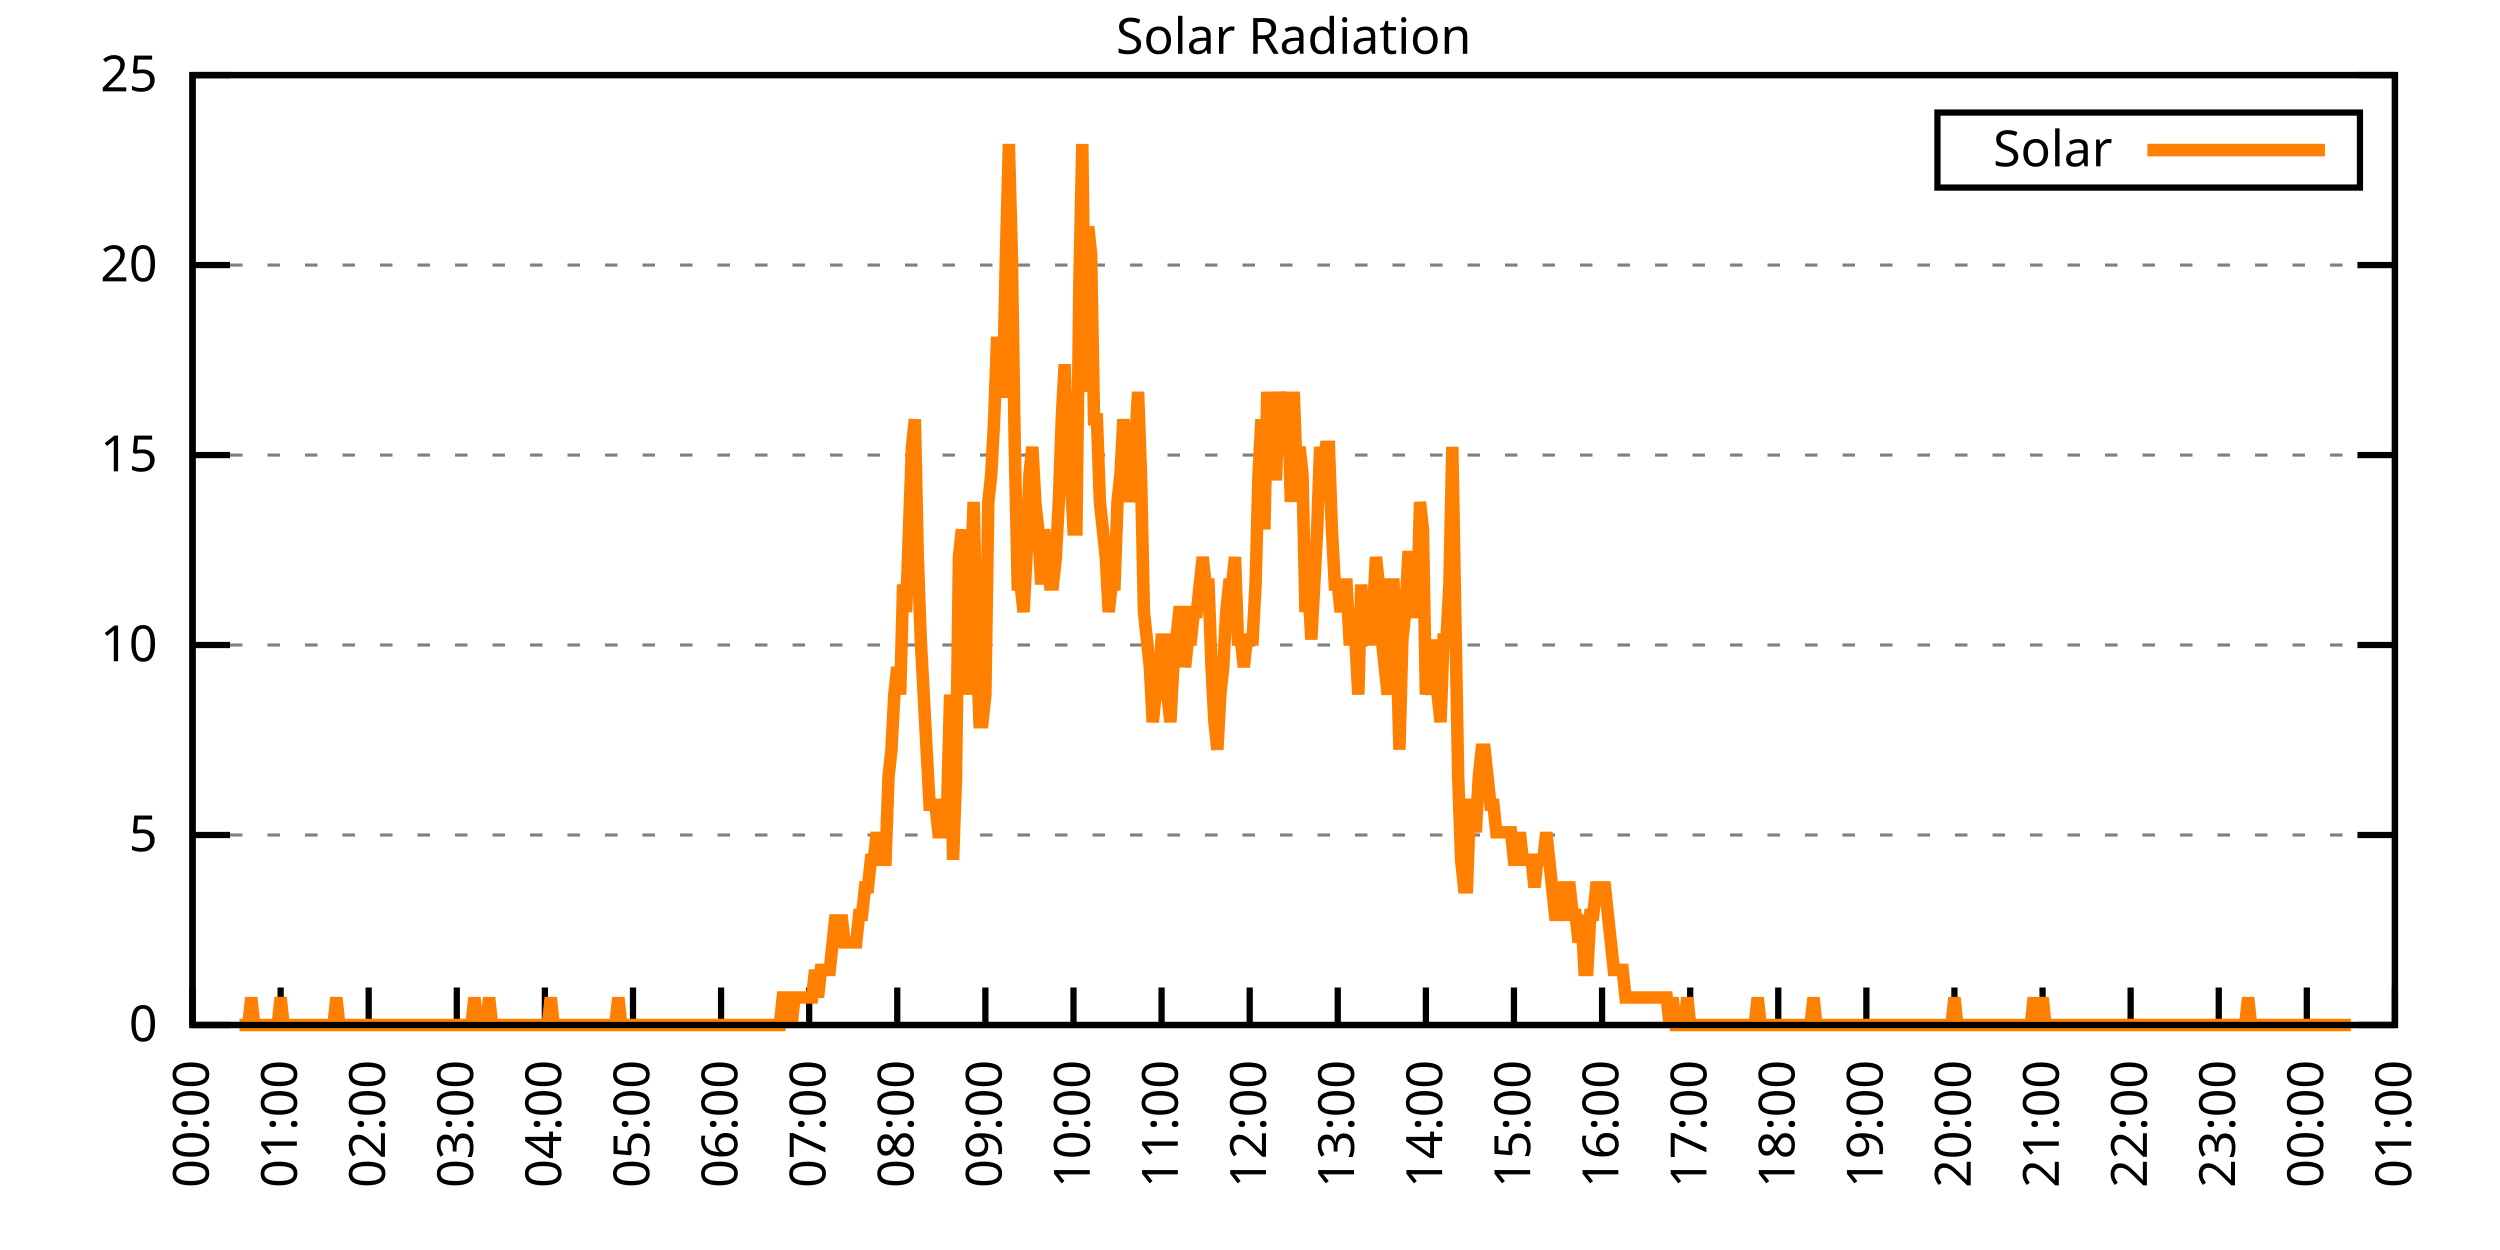
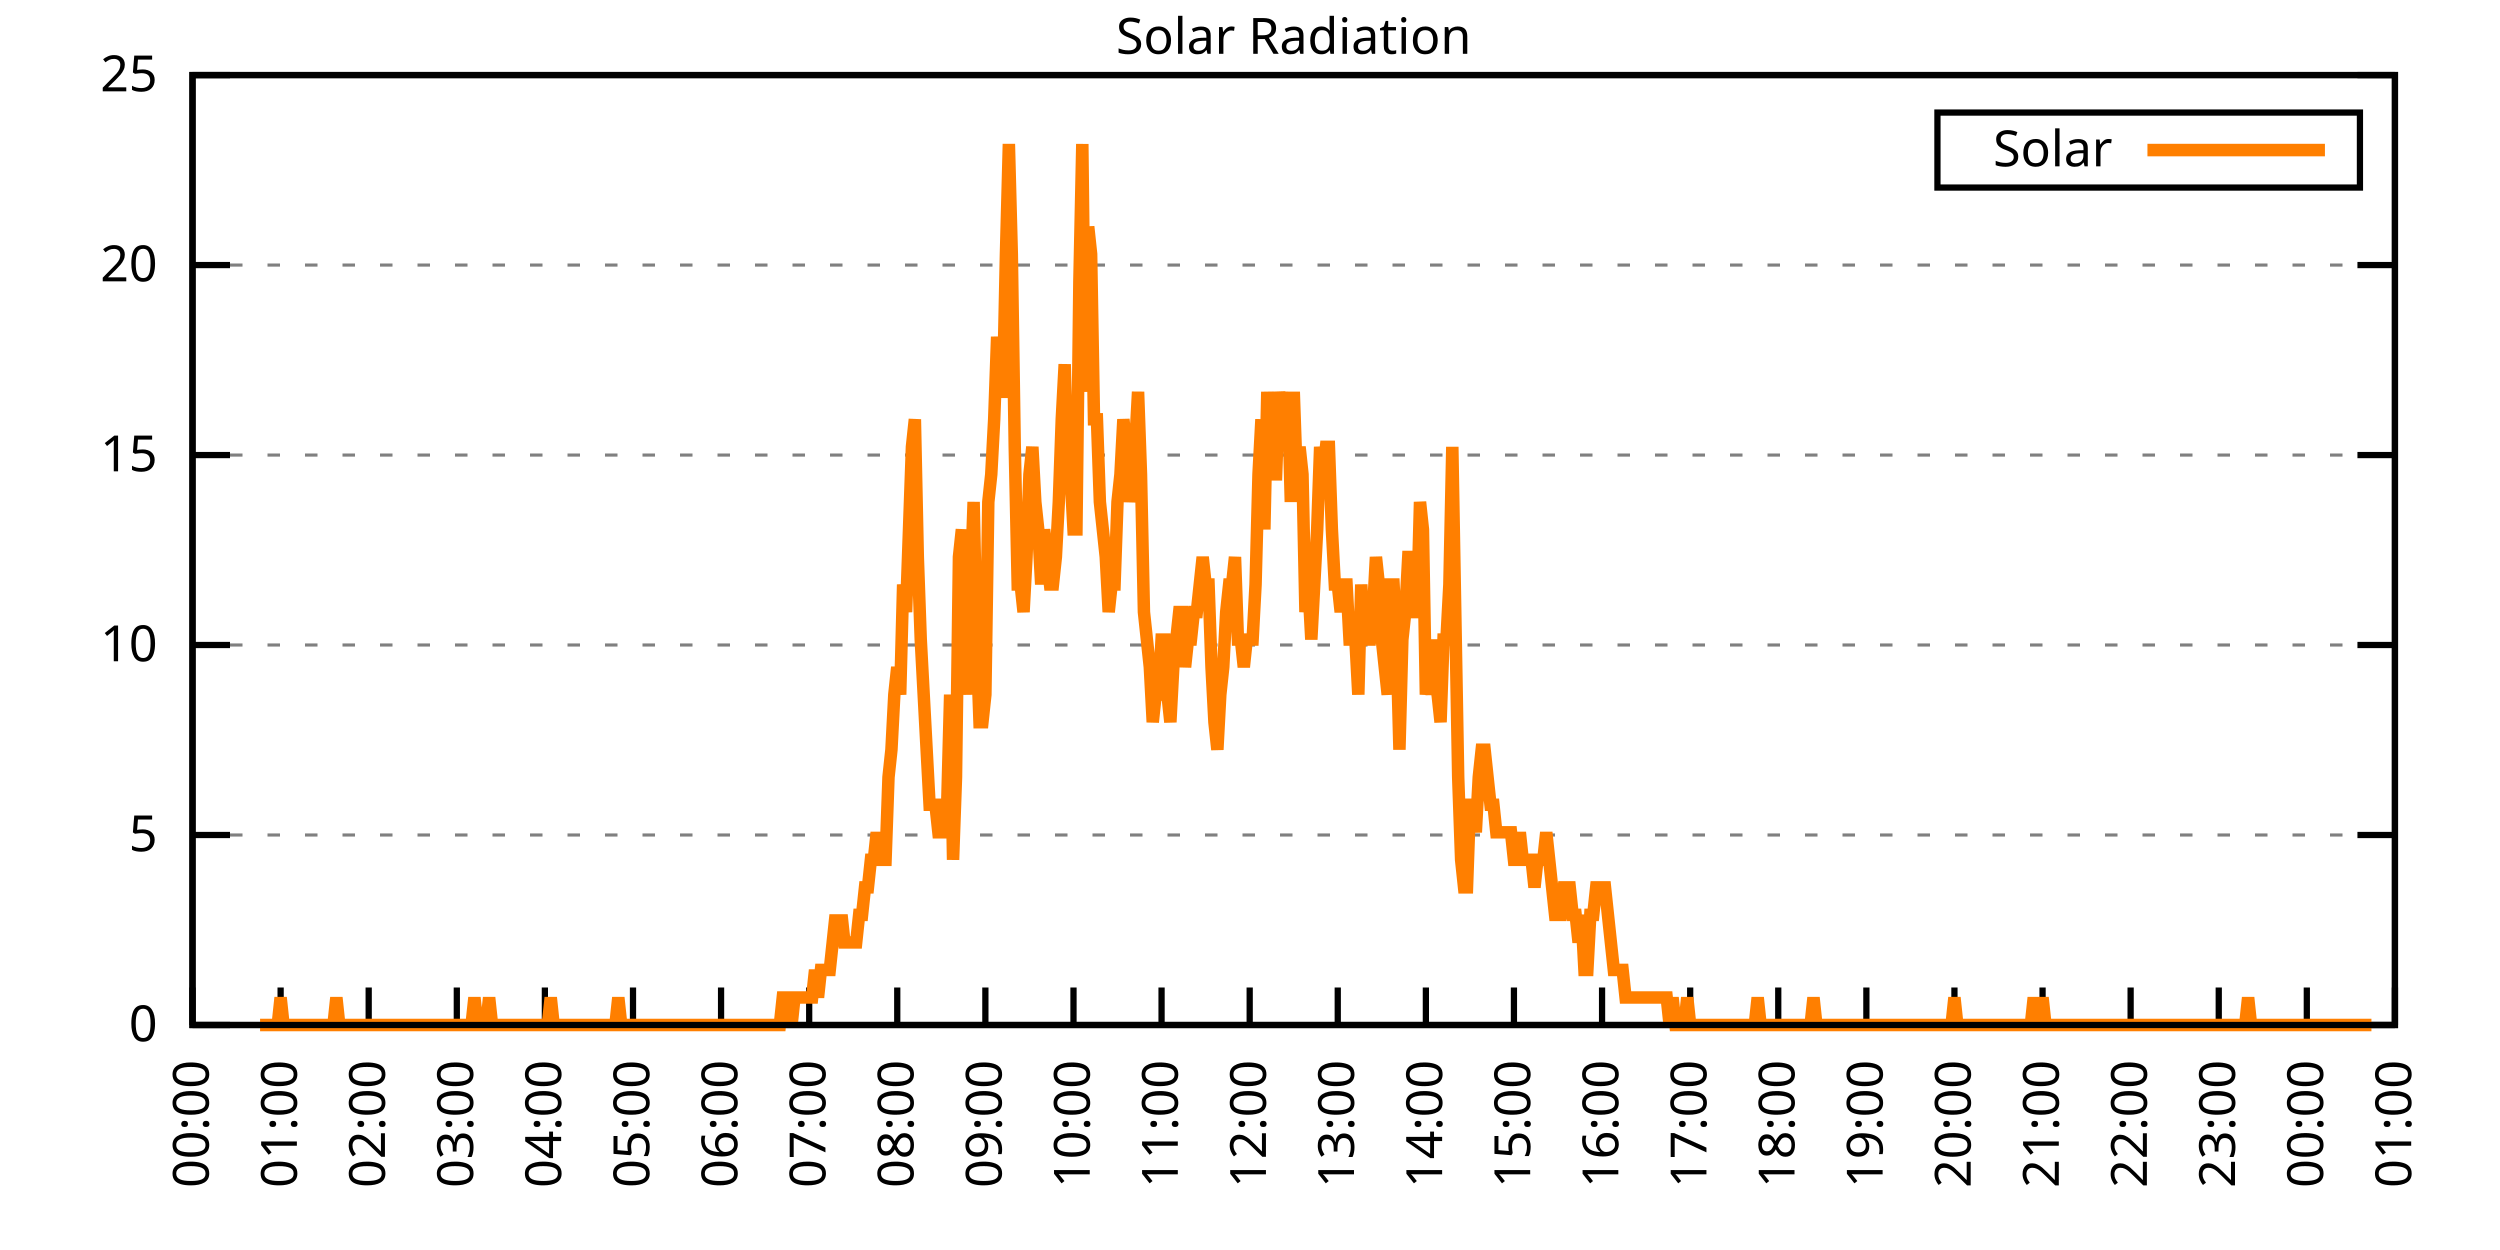
<svg xmlns="http://www.w3.org/2000/svg" xmlns:xlink="http://www.w3.org/1999/xlink" width="400" height="200" viewBox="0 0 400 200">
  <g id="gnuplot_canvas">
    <rect x="0" y="0" width="400" height="200" fill="none" />
    <defs>
      <circle id="gpDot" r="0.5" stroke-width="0.5" stroke="currentColor" />
      <path id="gpPt0" stroke-width="0.333" stroke="currentColor" d="M-1,0 h2 M0,-1 v2" />
      <path id="gpPt1" stroke-width="0.333" stroke="currentColor" d="M-1,-1 L1,1 M1,-1 L-1,1" />
      <path id="gpPt2" stroke-width="0.333" stroke="currentColor" d="M-1,0 L1,0 M0,-1 L0,1 M-1,-1 L1,1 M-1,1 L1,-1" />
      <rect id="gpPt3" stroke-width="0.333" stroke="currentColor" x="-1" y="-1" width="2" height="2" />
      <rect id="gpPt4" stroke-width="0.333" stroke="currentColor" fill="currentColor" x="-1" y="-1" width="2" height="2" />
      <circle id="gpPt5" stroke-width="0.333" stroke="currentColor" cx="0" cy="0" r="1" />
      <use xlink:href="#gpPt5" id="gpPt6" fill="currentColor" stroke="none" />
      <path id="gpPt7" stroke-width="0.333" stroke="currentColor" d="M0,-1.33 L-1.33,0.67 L1.33,0.67 z" />
      <use xlink:href="#gpPt7" id="gpPt8" fill="currentColor" stroke="none" />
      <use xlink:href="#gpPt7" id="gpPt9" stroke="currentColor" transform="rotate(180)" />
      <use xlink:href="#gpPt9" id="gpPt10" fill="currentColor" stroke="none" />
      <use xlink:href="#gpPt3" id="gpPt11" stroke="currentColor" transform="rotate(45)" />
      <use xlink:href="#gpPt11" id="gpPt12" fill="currentColor" stroke="none" />
      <path id="gpPt13" stroke-width="0.333" stroke="currentColor" d="M0,1.330 L1.265,0.411 L0.782,-1.067 L-0.782,-1.076 L-1.265,0.411 z" />
      <use xlink:href="#gpPt13" id="gpPt14" fill="currentColor" stroke="none" />
      <filter id="textbox" filterUnits="objectBoundingBox" x="0" y="0" height="1" width="1">
        <feFlood flood-color="white" flood-opacity="1" result="bgnd" />
        <feComposite in="SourceGraphic" in2="bgnd" operator="atop" />
      </filter>
      <filter id="greybox" filterUnits="objectBoundingBox" x="0" y="0" height="1" width="1">
        <feFlood flood-color="lightgrey" flood-opacity="1" result="grey" />
        <feComposite in="SourceGraphic" in2="grey" operator="atop" />
      </filter>
    </defs>
    <g fill="none" color="white" stroke="currentColor" stroke-width="1.00" stroke-linecap="butt" stroke-linejoin="miter">
</g>
    <g fill="none" color="black" stroke="currentColor" stroke-width="1.00" stroke-linecap="butt" stroke-linejoin="miter">
      <g stroke="none" shape-rendering="crispEdges">
        <polygon fill="rgb(255, 255, 255)" points="30.80,164.00 383.18,164.00 383.18,12.02 30.80,12.02 " />
      </g>
    </g>
    <g fill="none" color="black" stroke="currentColor" stroke-width="1.00" stroke-linecap="butt" stroke-linejoin="miter">
</g>
    <g fill="none" color="black" stroke="black" stroke-width="0.50" stroke-linecap="butt" stroke-linejoin="miter">
</g>
    <g fill="none" color="gray" stroke="currentColor" stroke-width="0.50" stroke-linecap="butt" stroke-linejoin="miter">
      <path stroke="gray" stroke-dasharray="2,4" class="gridline" d="M30.80,164.00 L383.19,164.00  " />
    </g>
    <g fill="none" color="gray" stroke="gray" stroke-width="1.00" stroke-linecap="butt" stroke-linejoin="miter">
</g>
    <g fill="none" color="black" stroke="currentColor" stroke-width="1.00" stroke-linecap="butt" stroke-linejoin="miter">
      <path stroke="black" d="M30.80,164.00 L36.80,164.00 M383.19,164.00 L377.19,164.00  " />
      <g transform="translate(25.20,166.60)" stroke="none" fill="black" font-family="Sans" font-size="8.00" text-anchor="end">
        <text>
          <tspan font-family="Sans"> 0</tspan>
        </text>
      </g>
    </g>
    <g fill="none" color="black" stroke="currentColor" stroke-width="1.00" stroke-linecap="butt" stroke-linejoin="miter">
</g>
    <g fill="none" color="black" stroke="black" stroke-width="0.50" stroke-linecap="butt" stroke-linejoin="miter">
</g>
    <g fill="none" color="gray" stroke="currentColor" stroke-width="0.50" stroke-linecap="butt" stroke-linejoin="miter">
      <path stroke="gray" stroke-dasharray="2,4" class="gridline" d="M30.80,133.60 L383.19,133.60  " />
    </g>
    <g fill="none" color="gray" stroke="gray" stroke-width="1.00" stroke-linecap="butt" stroke-linejoin="miter">
</g>
    <g fill="none" color="black" stroke="currentColor" stroke-width="1.00" stroke-linecap="butt" stroke-linejoin="miter">
      <path stroke="black" d="M30.80,133.60 L36.80,133.60 M383.19,133.60 L377.19,133.60  " />
      <g transform="translate(25.20,136.20)" stroke="none" fill="black" font-family="Sans" font-size="8.00" text-anchor="end">
        <text>
          <tspan font-family="Sans"> 5</tspan>
        </text>
      </g>
    </g>
    <g fill="none" color="black" stroke="currentColor" stroke-width="1.00" stroke-linecap="butt" stroke-linejoin="miter">
</g>
    <g fill="none" color="black" stroke="black" stroke-width="0.50" stroke-linecap="butt" stroke-linejoin="miter">
</g>
    <g fill="none" color="gray" stroke="currentColor" stroke-width="0.50" stroke-linecap="butt" stroke-linejoin="miter">
      <path stroke="gray" stroke-dasharray="2,4" class="gridline" d="M30.80,103.20 L383.19,103.20  " />
    </g>
    <g fill="none" color="gray" stroke="gray" stroke-width="1.00" stroke-linecap="butt" stroke-linejoin="miter">
</g>
    <g fill="none" color="black" stroke="currentColor" stroke-width="1.00" stroke-linecap="butt" stroke-linejoin="miter">
      <path stroke="black" d="M30.80,103.20 L36.80,103.20 M383.19,103.20 L377.19,103.20  " />
      <g transform="translate(25.20,105.80)" stroke="none" fill="black" font-family="Sans" font-size="8.00" text-anchor="end">
        <text>
          <tspan font-family="Sans"> 10</tspan>
        </text>
      </g>
    </g>
    <g fill="none" color="black" stroke="currentColor" stroke-width="1.00" stroke-linecap="butt" stroke-linejoin="miter">
</g>
    <g fill="none" color="black" stroke="black" stroke-width="0.50" stroke-linecap="butt" stroke-linejoin="miter">
</g>
    <g fill="none" color="gray" stroke="currentColor" stroke-width="0.50" stroke-linecap="butt" stroke-linejoin="miter">
      <path stroke="gray" stroke-dasharray="2,4" class="gridline" d="M30.80,72.81 L383.19,72.81  " />
    </g>
    <g fill="none" color="gray" stroke="gray" stroke-width="1.00" stroke-linecap="butt" stroke-linejoin="miter">
</g>
    <g fill="none" color="black" stroke="currentColor" stroke-width="1.00" stroke-linecap="butt" stroke-linejoin="miter">
      <path stroke="black" d="M30.80,72.81 L36.80,72.81 M383.19,72.81 L377.19,72.81  " />
      <g transform="translate(25.20,75.41)" stroke="none" fill="black" font-family="Sans" font-size="8.00" text-anchor="end">
        <text>
          <tspan font-family="Sans"> 15</tspan>
        </text>
      </g>
    </g>
    <g fill="none" color="black" stroke="currentColor" stroke-width="1.00" stroke-linecap="butt" stroke-linejoin="miter">
</g>
    <g fill="none" color="black" stroke="black" stroke-width="0.50" stroke-linecap="butt" stroke-linejoin="miter">
</g>
    <g fill="none" color="gray" stroke="currentColor" stroke-width="0.50" stroke-linecap="butt" stroke-linejoin="miter">
      <path stroke="gray" stroke-dasharray="2,4" class="gridline" d="M30.80,42.41 L383.19,42.41  " />
    </g>
    <g fill="none" color="gray" stroke="gray" stroke-width="1.00" stroke-linecap="butt" stroke-linejoin="miter">
</g>
    <g fill="none" color="black" stroke="currentColor" stroke-width="1.00" stroke-linecap="butt" stroke-linejoin="miter">
      <path stroke="black" d="M30.80,42.41 L36.80,42.41 M383.19,42.41 L377.19,42.41  " />
      <g transform="translate(25.20,45.01)" stroke="none" fill="black" font-family="Sans" font-size="8.00" text-anchor="end">
        <text>
          <tspan font-family="Sans"> 20</tspan>
        </text>
      </g>
    </g>
    <g fill="none" color="black" stroke="currentColor" stroke-width="1.00" stroke-linecap="butt" stroke-linejoin="miter">
</g>
    <g fill="none" color="black" stroke="black" stroke-width="0.50" stroke-linecap="butt" stroke-linejoin="miter">
</g>
    <g fill="none" color="gray" stroke="currentColor" stroke-width="0.50" stroke-linecap="butt" stroke-linejoin="miter">
      <path stroke="gray" stroke-dasharray="2,4" class="gridline" d="M30.80,12.01 L383.19,12.01  " />
    </g>
    <g fill="none" color="gray" stroke="gray" stroke-width="1.00" stroke-linecap="butt" stroke-linejoin="miter">
</g>
    <g fill="none" color="black" stroke="currentColor" stroke-width="1.00" stroke-linecap="butt" stroke-linejoin="miter">
      <path stroke="black" d="M30.80,12.01 L36.80,12.01 M383.19,12.01 L377.19,12.01  " />
      <g transform="translate(25.20,14.61)" stroke="none" fill="black" font-family="Sans" font-size="8.00" text-anchor="end">
        <text>
          <tspan font-family="Sans"> 25</tspan>
        </text>
      </g>
    </g>
    <g fill="none" color="black" stroke="currentColor" stroke-width="1.00" stroke-linecap="butt" stroke-linejoin="miter">
      <path stroke="black" d="M30.80,164.00 L30.80,158.00  " />
      <g transform="translate(33.40,169.60) rotate(270.00)" stroke="none" fill="black" font-family="Sans" font-size="8.00" text-anchor="end">
        <text>
          <tspan font-family="Sans">00:00</tspan>
        </text>
      </g>
    </g>
    <g fill="none" color="black" stroke="currentColor" stroke-width="1.00" stroke-linecap="butt" stroke-linejoin="miter">
      <path stroke="black" d="M44.90,164.00 L44.90,158.00  " />
      <g transform="translate(47.50,169.60) rotate(270.00)" stroke="none" fill="black" font-family="Sans" font-size="8.00" text-anchor="end">
        <text>
          <tspan font-family="Sans">01:00</tspan>
        </text>
      </g>
    </g>
    <g fill="none" color="black" stroke="currentColor" stroke-width="1.00" stroke-linecap="butt" stroke-linejoin="miter">
      <path stroke="black" d="M58.99,164.00 L58.99,158.00  " />
      <g transform="translate(61.59,169.60) rotate(270.00)" stroke="none" fill="black" font-family="Sans" font-size="8.00" text-anchor="end">
        <text>
          <tspan font-family="Sans">02:00</tspan>
        </text>
      </g>
    </g>
    <g fill="none" color="black" stroke="currentColor" stroke-width="1.00" stroke-linecap="butt" stroke-linejoin="miter">
      <path stroke="black" d="M73.09,164.00 L73.09,158.00  " />
      <g transform="translate(75.69,169.60) rotate(270.00)" stroke="none" fill="black" font-family="Sans" font-size="8.00" text-anchor="end">
        <text>
          <tspan font-family="Sans">03:00</tspan>
        </text>
      </g>
    </g>
    <g fill="none" color="black" stroke="currentColor" stroke-width="1.00" stroke-linecap="butt" stroke-linejoin="miter">
      <path stroke="black" d="M87.18,164.00 L87.18,158.00  " />
      <g transform="translate(89.78,169.60) rotate(270.00)" stroke="none" fill="black" font-family="Sans" font-size="8.00" text-anchor="end">
        <text>
          <tspan font-family="Sans">04:00</tspan>
        </text>
      </g>
    </g>
    <g fill="none" color="black" stroke="currentColor" stroke-width="1.00" stroke-linecap="butt" stroke-linejoin="miter">
      <path stroke="black" d="M101.28,164.00 L101.28,158.00  " />
      <g transform="translate(103.88,169.60) rotate(270.00)" stroke="none" fill="black" font-family="Sans" font-size="8.00" text-anchor="end">
        <text>
          <tspan font-family="Sans">05:00</tspan>
        </text>
      </g>
    </g>
    <g fill="none" color="black" stroke="currentColor" stroke-width="1.00" stroke-linecap="butt" stroke-linejoin="miter">
      <path stroke="black" d="M115.37,164.00 L115.37,158.00  " />
      <g transform="translate(117.97,169.60) rotate(270.00)" stroke="none" fill="black" font-family="Sans" font-size="8.00" text-anchor="end">
        <text>
          <tspan font-family="Sans">06:00</tspan>
        </text>
      </g>
    </g>
    <g fill="none" color="black" stroke="currentColor" stroke-width="1.00" stroke-linecap="butt" stroke-linejoin="miter">
      <path stroke="black" d="M129.47,164.00 L129.47,158.00  " />
      <g transform="translate(132.07,169.60) rotate(270.00)" stroke="none" fill="black" font-family="Sans" font-size="8.00" text-anchor="end">
        <text>
          <tspan font-family="Sans">07:00</tspan>
        </text>
      </g>
    </g>
    <g fill="none" color="black" stroke="currentColor" stroke-width="1.00" stroke-linecap="butt" stroke-linejoin="miter">
      <path stroke="black" d="M143.56,164.00 L143.56,158.00  " />
      <g transform="translate(146.16,169.60) rotate(270.00)" stroke="none" fill="black" font-family="Sans" font-size="8.00" text-anchor="end">
        <text>
          <tspan font-family="Sans">08:00</tspan>
        </text>
      </g>
    </g>
    <g fill="none" color="black" stroke="currentColor" stroke-width="1.00" stroke-linecap="butt" stroke-linejoin="miter">
      <path stroke="black" d="M157.66,164.00 L157.66,158.00  " />
      <g transform="translate(160.26,169.60) rotate(270.00)" stroke="none" fill="black" font-family="Sans" font-size="8.00" text-anchor="end">
        <text>
          <tspan font-family="Sans">09:00</tspan>
        </text>
      </g>
    </g>
    <g fill="none" color="black" stroke="currentColor" stroke-width="1.00" stroke-linecap="butt" stroke-linejoin="miter">
      <path stroke="black" d="M171.76,164.00 L171.76,158.00  " />
      <g transform="translate(174.36,169.60) rotate(270.00)" stroke="none" fill="black" font-family="Sans" font-size="8.00" text-anchor="end">
        <text>
          <tspan font-family="Sans">10:00</tspan>
        </text>
      </g>
    </g>
    <g fill="none" color="black" stroke="currentColor" stroke-width="1.00" stroke-linecap="butt" stroke-linejoin="miter">
      <path stroke="black" d="M185.85,164.00 L185.85,158.00  " />
      <g transform="translate(188.45,169.60) rotate(270.00)" stroke="none" fill="black" font-family="Sans" font-size="8.00" text-anchor="end">
        <text>
          <tspan font-family="Sans">11:00</tspan>
        </text>
      </g>
    </g>
    <g fill="none" color="black" stroke="currentColor" stroke-width="1.00" stroke-linecap="butt" stroke-linejoin="miter">
      <path stroke="black" d="M199.95,164.00 L199.95,158.00  " />
      <g transform="translate(202.55,169.60) rotate(270.00)" stroke="none" fill="black" font-family="Sans" font-size="8.00" text-anchor="end">
        <text>
          <tspan font-family="Sans">12:00</tspan>
        </text>
      </g>
    </g>
    <g fill="none" color="black" stroke="currentColor" stroke-width="1.00" stroke-linecap="butt" stroke-linejoin="miter">
      <path stroke="black" d="M214.04,164.00 L214.04,158.00  " />
      <g transform="translate(216.64,169.60) rotate(270.00)" stroke="none" fill="black" font-family="Sans" font-size="8.00" text-anchor="end">
        <text>
          <tspan font-family="Sans">13:00</tspan>
        </text>
      </g>
    </g>
    <g fill="none" color="black" stroke="currentColor" stroke-width="1.00" stroke-linecap="butt" stroke-linejoin="miter">
      <path stroke="black" d="M228.14,164.00 L228.14,158.00  " />
      <g transform="translate(230.74,169.60) rotate(270.00)" stroke="none" fill="black" font-family="Sans" font-size="8.00" text-anchor="end">
        <text>
          <tspan font-family="Sans">14:00</tspan>
        </text>
      </g>
    </g>
    <g fill="none" color="black" stroke="currentColor" stroke-width="1.00" stroke-linecap="butt" stroke-linejoin="miter">
      <path stroke="black" d="M242.23,164.00 L242.23,158.00  " />
      <g transform="translate(244.83,169.60) rotate(270.00)" stroke="none" fill="black" font-family="Sans" font-size="8.00" text-anchor="end">
        <text>
          <tspan font-family="Sans">15:00</tspan>
        </text>
      </g>
    </g>
    <g fill="none" color="black" stroke="currentColor" stroke-width="1.00" stroke-linecap="butt" stroke-linejoin="miter">
      <path stroke="black" d="M256.33,164.00 L256.33,158.00  " />
      <g transform="translate(258.93,169.60) rotate(270.00)" stroke="none" fill="black" font-family="Sans" font-size="8.00" text-anchor="end">
        <text>
          <tspan font-family="Sans">16:00</tspan>
        </text>
      </g>
    </g>
    <g fill="none" color="black" stroke="currentColor" stroke-width="1.00" stroke-linecap="butt" stroke-linejoin="miter">
      <path stroke="black" d="M270.43,164.00 L270.43,158.00  " />
      <g transform="translate(273.03,169.60) rotate(270.00)" stroke="none" fill="black" font-family="Sans" font-size="8.00" text-anchor="end">
        <text>
          <tspan font-family="Sans">17:00</tspan>
        </text>
      </g>
    </g>
    <g fill="none" color="black" stroke="currentColor" stroke-width="1.00" stroke-linecap="butt" stroke-linejoin="miter">
      <path stroke="black" d="M284.52,164.00 L284.52,158.00  " />
      <g transform="translate(287.12,169.60) rotate(270.00)" stroke="none" fill="black" font-family="Sans" font-size="8.00" text-anchor="end">
        <text>
          <tspan font-family="Sans">18:00</tspan>
        </text>
      </g>
    </g>
    <g fill="none" color="black" stroke="currentColor" stroke-width="1.00" stroke-linecap="butt" stroke-linejoin="miter">
      <path stroke="black" d="M298.62,164.00 L298.62,158.00  " />
      <g transform="translate(301.22,169.60) rotate(270.00)" stroke="none" fill="black" font-family="Sans" font-size="8.00" text-anchor="end">
        <text>
          <tspan font-family="Sans">19:00</tspan>
        </text>
      </g>
    </g>
    <g fill="none" color="black" stroke="currentColor" stroke-width="1.00" stroke-linecap="butt" stroke-linejoin="miter">
      <path stroke="black" d="M312.71,164.00 L312.71,158.00  " />
      <g transform="translate(315.31,169.60) rotate(270.00)" stroke="none" fill="black" font-family="Sans" font-size="8.00" text-anchor="end">
        <text>
          <tspan font-family="Sans">20:00</tspan>
        </text>
      </g>
    </g>
    <g fill="none" color="black" stroke="currentColor" stroke-width="1.00" stroke-linecap="butt" stroke-linejoin="miter">
      <path stroke="black" d="M326.81,164.00 L326.81,158.00  " />
      <g transform="translate(329.41,169.60) rotate(270.00)" stroke="none" fill="black" font-family="Sans" font-size="8.00" text-anchor="end">
        <text>
          <tspan font-family="Sans">21:00</tspan>
        </text>
      </g>
    </g>
    <g fill="none" color="black" stroke="currentColor" stroke-width="1.00" stroke-linecap="butt" stroke-linejoin="miter">
      <path stroke="black" d="M340.90,164.00 L340.90,158.00  " />
      <g transform="translate(343.50,169.60) rotate(270.00)" stroke="none" fill="black" font-family="Sans" font-size="8.00" text-anchor="end">
        <text>
          <tspan font-family="Sans">22:00</tspan>
        </text>
      </g>
    </g>
    <g fill="none" color="black" stroke="currentColor" stroke-width="1.00" stroke-linecap="butt" stroke-linejoin="miter">
      <path stroke="black" d="M355.00,164.00 L355.00,158.00  " />
      <g transform="translate(357.60,169.60) rotate(270.00)" stroke="none" fill="black" font-family="Sans" font-size="8.00" text-anchor="end">
        <text>
          <tspan font-family="Sans">23:00</tspan>
        </text>
      </g>
    </g>
    <g fill="none" color="black" stroke="currentColor" stroke-width="1.00" stroke-linecap="butt" stroke-linejoin="miter">
      <path stroke="black" d="M369.09,164.00 L369.09,158.00  " />
      <g transform="translate(371.69,169.60) rotate(270.00)" stroke="none" fill="black" font-family="Sans" font-size="8.00" text-anchor="end">
        <text>
          <tspan font-family="Sans">00:00</tspan>
        </text>
      </g>
    </g>
    <g fill="none" color="black" stroke="currentColor" stroke-width="1.00" stroke-linecap="butt" stroke-linejoin="miter">
      <path stroke="black" d="M383.19,164.00 L383.19,158.00  " />
      <g transform="translate(385.79,169.60) rotate(270.00)" stroke="none" fill="black" font-family="Sans" font-size="8.00" text-anchor="end">
        <text>
          <tspan font-family="Sans">01:00</tspan>
        </text>
      </g>
    </g>
    <g fill="none" color="black" stroke="currentColor" stroke-width="1.00" stroke-linecap="butt" stroke-linejoin="miter">
</g>
    <g fill="none" color="black" stroke="currentColor" stroke-width="1.00" stroke-linecap="butt" stroke-linejoin="miter">
      <path stroke="black" d="M30.80,12.01 L30.80,164.00 L383.19,164.00 L383.19,12.01 L30.80,12.01 Z  " />
    </g>
    <g fill="none" color="black" stroke="currentColor" stroke-width="1.00" stroke-linecap="butt" stroke-linejoin="miter">
</g>
    <g fill="none" color="black" stroke="currentColor" stroke-width="1.00" stroke-linecap="butt" stroke-linejoin="miter">
      <path stroke="black" d="M309.99,30.01 L309.99,18.01 L377.59,18.01 L377.59,30.01 L309.99,30.01 Z  " />
    </g>
    <g id="Solar_Radiation_plot_1">
      <g fill="none" color="white" stroke="black" stroke-width="2.00" stroke-linecap="butt" stroke-linejoin="miter">
</g>
      <g fill="none" color="black" stroke="currentColor" stroke-width="2.00" stroke-linecap="butt" stroke-linejoin="miter">
        <g transform="translate(337.99,26.61)" stroke="none" fill="black" font-family="Sans" font-size="8.00" text-anchor="end">
          <text>
            <tspan font-family="Sans">Solar</tspan>
          </text>
        </g>
      </g>
      <g fill="none" color="black" stroke="currentColor" stroke-width="2.00" stroke-linecap="butt" stroke-linejoin="miter">
-         <path stroke="rgb(255, 127,   0)" d="M343.59,24.01 L371.99,24.01 M38.32,164.00 L38.79,164.00 L39.26,164.00 L39.73,164.00 L40.20,159.60 L40.67,164.00   L41.14,164.00 L41.61,164.00 L42.08,164.00 L42.55,164.00 L43.02,164.00 L43.49,164.00 L43.96,164.00 L44.43,164.00   L44.90,159.60 L45.37,164.00 L45.84,164.00 L46.31,164.00 L46.78,164.00 L47.24,164.00 L47.71,164.00 L48.18,164.00   L48.65,164.00 L49.12,164.00 L49.59,164.00 L50.06,164.00 L50.53,164.00 L51.00,164.00 L51.47,164.00 L51.94,164.00   L52.41,164.00 L52.88,164.00 L53.35,164.00 L53.82,159.60 L54.29,164.00 L54.76,164.00 L55.23,164.00 L55.70,164.00   L56.17,164.00 L56.64,164.00 L57.11,164.00 L57.58,164.00 L58.05,164.00 L58.52,164.00 L58.99,164.00 L59.46,164.00   L59.93,164.00 L60.40,164.00 L60.87,164.00 L61.34,164.00 L61.81,164.00 L62.28,164.00 L62.75,164.00 L63.22,164.00   L63.69,164.00 L64.16,164.00 L64.63,164.00 L65.10,164.00 L65.57,164.00 L66.04,164.00 L66.51,164.00 L66.98,164.00   L67.45,164.00 L67.92,164.00 L68.39,164.00 L68.86,164.00 L69.33,164.00 L69.80,164.00 L70.27,164.00 L70.74,164.00   L71.21,164.00 L71.68,164.00 L72.15,164.00 L72.62,164.00 L73.09,164.00 L73.56,164.00 L74.03,164.00 L74.50,164.00   L74.97,164.00 L75.44,164.00 L75.91,159.60 L76.38,164.00 L76.85,164.00 L77.32,164.00 L77.79,164.00 L78.26,159.60   L78.73,164.00 L79.19,164.00 L79.66,164.00 L80.13,164.00 L80.60,164.00 L81.07,164.00 L81.54,164.00 L82.01,164.00   L82.48,164.00 L82.95,164.00 L83.42,164.00 L83.89,164.00 L84.36,164.00 L84.83,164.00 L85.30,164.00 L85.77,164.00   L86.24,164.00 L86.71,164.00 L87.18,164.00 L87.65,164.00 L88.12,159.60 L88.59,164.00 L89.06,164.00 L89.53,164.00   L90.00,164.00 L90.47,164.00 L90.94,164.00 L91.41,164.00 L91.88,164.00 L92.35,164.00 L92.82,164.00 L93.29,164.00   L93.76,164.00 L94.23,164.00 L94.70,164.00 L95.17,164.00 L95.64,164.00 L96.11,164.00 L96.58,164.00 L97.05,164.00   L97.52,164.00 L97.99,164.00 L98.46,164.00 L98.93,159.60 L99.40,164.00 L99.87,164.00 L100.34,164.00 L100.81,164.00   L101.28,164.00 L101.75,164.00 L102.22,164.00 L102.69,164.00 L103.16,164.00 L103.63,164.00 L104.10,164.00 L104.57,164.00   L105.04,164.00 L105.51,164.00 L105.98,164.00 L106.45,164.00 L106.92,164.00 L107.39,164.00 L107.86,164.00 L108.33,164.00   L108.80,164.00 L109.27,164.00 L109.74,164.00 L110.21,164.00 L110.68,164.00 L111.14,164.00 L111.61,164.00 L112.08,164.00   L112.55,164.00 L113.02,164.00 L113.49,164.00 L113.96,164.00 L114.43,164.00 L114.90,164.00 L115.37,164.00 L115.84,164.00   L116.31,164.00 L116.78,164.00 L117.25,164.00 L117.72,164.00 L118.19,164.00 L118.66,164.00 L119.13,164.00 L119.60,164.00   L120.07,164.00 L120.54,164.00 L121.01,164.00 L121.48,164.00 L121.95,164.00 L122.42,164.00 L122.89,164.00 L123.36,164.00   L123.83,164.00 L124.30,164.00 L124.77,164.00 L125.24,159.60 L125.71,159.60 L126.18,159.60 L126.65,164.00 L127.12,159.60   L127.59,159.60 L128.06,159.60 L128.53,159.60 L129.00,159.60 L129.47,159.60 L129.94,159.60 L130.41,155.19 L130.88,159.60   L131.35,155.19 L131.82,155.19 L132.29,155.19 L132.76,155.19 L133.23,150.79 L133.70,146.38 L134.17,150.79 L134.64,146.38   L135.11,150.79 L135.58,150.79 L136.05,150.79 L136.52,150.79 L136.99,150.79 L137.46,146.38 L137.93,146.38 L138.40,141.98   L138.87,141.98 L139.34,137.57 L139.81,137.57 L140.28,133.17 L140.75,137.57 L141.22,137.57 L141.69,137.57 L142.16,124.36   L142.63,119.95 L143.09,111.14 L143.56,106.74 L144.03,111.14 L144.50,93.52 L144.97,97.93 L145.44,84.71 L145.91,71.50   L146.38,67.09 L146.85,89.12 L147.32,102.33 L147.79,111.14 L148.26,119.95 L148.73,128.76 L149.20,128.76 L149.67,128.76   L150.14,133.17 L150.61,133.17 L151.08,133.17 L151.55,128.76 L152.02,111.14 L152.49,137.57 L152.96,124.36 L153.43,89.12   L153.90,84.71 L154.37,102.33 L154.84,111.14 L155.31,93.52 L155.78,80.31 L156.25,102.33 L156.72,115.55 L157.19,115.55   L157.66,111.14 L158.13,80.31 L158.60,75.90 L159.07,67.09 L159.54,53.88 L160.01,62.69 L160.48,62.69 L160.95,40.66   L161.42,23.04 L161.89,40.66 L162.36,71.50 L162.83,93.52 L163.30,93.52 L163.77,97.93 L164.24,89.12 L164.71,75.90   L165.18,71.50 L165.65,80.31 L166.12,84.71 L166.59,93.52 L167.06,84.71 L167.53,89.12 L168.00,93.52 L168.47,93.52   L168.94,89.12 L169.41,80.31 L169.88,67.09 L170.35,58.28 L170.82,75.90 L171.29,75.90 L171.76,84.71 L172.23,84.71   L172.70,45.07 L173.17,23.04 L173.64,62.69 L174.11,36.26 L174.58,40.66 L175.04,67.09 L175.51,67.09 L175.98,80.31   L176.45,84.71 L176.92,89.12 L177.39,97.93 L177.86,93.52 L178.33,93.52 L178.80,80.31 L179.27,75.90 L179.74,67.09   L180.21,71.50 L180.68,80.31 L181.15,75.90 L181.62,71.50 L182.09,62.69 L182.56,75.90 L183.03,97.93 L183.50,102.33   L183.97,106.74 L184.44,115.55 L184.91,111.14 L185.38,111.14 L185.85,102.33 L186.32,102.33 L186.79,111.14 L187.26,115.55   L187.73,106.74 L188.20,102.33 L188.67,97.93 L189.14,97.93 L189.61,106.74 L190.08,102.33 L190.55,102.33 L191.02,97.93   L191.49,97.93 L191.96,93.52 L192.43,89.12 L192.90,93.52 L193.37,93.52 L193.84,106.74 L194.31,115.55 L194.78,119.95   L195.25,111.14 L195.72,106.74 L196.19,97.93 L196.66,93.52 L197.13,93.52 L197.60,89.12 L198.07,102.33 L198.54,102.33   L199.01,106.74 L199.48,102.33 L199.95,102.33 L200.42,102.33 L200.89,93.52 L201.36,75.90 L201.83,67.09 L202.30,84.71   L202.77,62.69 L203.24,71.50 L203.71,75.90 L204.18,75.90 L204.65,62.69 L205.12,67.09 L205.59,71.50 L206.06,62.69   L206.53,80.31 L207.00,62.69 L207.46,75.90 L207.93,71.50 L208.40,75.90 L208.87,97.93 L209.34,93.52 L209.81,102.33   L210.28,93.52 L210.75,84.71 L211.22,71.50 L211.69,75.90 L212.16,71.50 L212.63,71.50 L213.10,84.71 L213.57,93.52   L214.04,93.52 L214.51,97.93 L214.98,93.52 L215.45,93.52 L215.92,102.33 L216.39,102.33 L216.86,102.33 L217.33,111.14   L217.80,93.52 L218.27,102.33 L218.74,102.33 L219.21,102.33 L219.68,97.93 L220.15,89.12 L220.62,93.52 L221.09,102.33   L221.56,106.74 L222.03,111.14 L222.50,93.52 L222.97,93.52 L223.44,102.33 L223.91,119.95 L224.38,102.33 L224.85,97.93   L225.32,89.12 L225.79,89.12 L226.26,97.93 L226.73,97.93 L227.20,80.31 L227.67,84.71 L228.14,111.14 L228.61,106.74   L229.08,111.14 L229.55,102.33 L230.02,111.14 L230.49,115.55 L230.96,102.33 L231.43,102.33 L231.90,93.52 L232.37,71.50   L232.84,97.93 L233.31,124.36 L233.78,137.57 L234.25,141.98 L234.72,141.98 L235.19,128.76 L235.66,128.76 L236.13,133.17   L236.60,124.36 L237.07,119.95 L237.54,119.95 L238.01,124.36 L238.48,128.76 L238.95,128.76 L239.41,133.17 L239.88,133.17   L240.35,133.17 L240.82,133.17 L241.29,133.17 L241.76,133.17 L242.23,137.57 L242.70,137.57 L243.17,133.17 L243.64,137.57   L244.11,137.57 L244.58,137.57 L245.05,137.57 L245.52,141.98 L245.99,137.57 L246.46,137.57 L246.93,137.57 L247.40,133.17   L247.87,137.57 L248.34,141.98 L248.81,146.38 L249.28,146.38 L249.75,146.38 L250.22,141.98 L250.69,141.98 L251.16,141.98   L251.63,146.38 L252.10,146.38 L252.57,150.79 L253.04,146.38 L253.51,155.19 L253.98,155.19 L254.45,146.38 L254.92,146.38   L255.39,141.98 L255.86,141.98 L256.33,141.98 L256.80,141.98 L257.27,146.38 L257.74,150.79 L258.21,155.19 L258.68,155.19   L259.15,155.19 L259.62,155.19 L260.09,159.60 L260.56,159.60 L261.03,159.60 L261.50,159.60 L261.97,159.60 L262.44,159.60   L262.91,159.60 L263.38,159.60 L263.85,159.60 L264.32,159.60 L264.79,159.60 L265.26,159.60 L265.73,159.60 L266.20,159.60   L266.67,159.60 L267.14,164.00 L267.61,159.60 L268.08,164.00 L268.55,164.00 L269.02,164.00 L269.49,164.00 L269.96,159.60   L270.43,164.00 L270.90,164.00 L271.36,164.00 L271.83,164.00 L272.30,164.00 L272.77,164.00 L273.24,164.00 L273.71,164.00   L274.18,164.00 L274.65,164.00 L275.12,164.00 L275.59,164.00 L276.06,164.00 L276.53,164.00 L277.00,164.00 L277.47,164.00   L277.94,164.00 L278.41,164.00 L278.88,164.00 L279.35,164.00 L279.82,164.00 L280.29,164.00 L280.76,164.00 L281.23,159.60   L281.70,164.00 L282.17,164.00 L282.64,164.00 L283.11,164.00 L283.58,164.00 L284.05,164.00 L284.52,164.00 L284.99,164.00   L285.46,164.00 L285.93,164.00 L286.40,164.00 L286.87,164.00 L287.34,164.00 L287.81,164.00 L288.28,164.00 L288.75,164.00   L289.22,164.00 L289.69,164.00 L290.16,159.60 L290.63,164.00 L291.10,164.00 L291.57,164.00 L292.04,164.00 L292.51,164.00   L292.98,164.00 L293.45,164.00 L293.92,164.00 L294.39,164.00 L294.86,164.00 L295.33,164.00 L295.80,164.00 L296.27,164.00   L296.74,164.00 L297.21,164.00 L297.68,164.00 L298.15,164.00 L298.62,164.00 L299.09,164.00 L299.56,164.00 L300.03,164.00   L300.50,164.00 L300.97,164.00 L301.44,164.00 L301.91,164.00 L302.38,164.00 L302.85,164.00 L303.31,164.00 L303.78,164.00   L304.25,164.00 L304.72,164.00 L305.19,164.00 L305.66,164.00 L306.13,164.00 L306.60,164.00 L307.07,164.00 L307.54,164.00   L308.01,164.00 L308.48,164.00 L308.95,164.00 L309.42,164.00 L309.89,164.00 L310.36,164.00 L310.83,164.00 L311.30,164.00   L311.77,164.00 L312.24,164.00 L312.71,159.60 L313.18,164.00 L313.65,164.00 L314.12,164.00 L314.59,164.00 L315.06,164.00   L315.53,164.00 L316.00,164.00 L316.47,164.00 L316.94,164.00 L317.41,164.00 L317.88,164.00 L318.35,164.00 L318.82,164.00   L319.29,164.00 L319.76,164.00 L320.23,164.00 L320.70,164.00 L321.17,164.00 L321.64,164.00 L322.11,164.00 L322.58,164.00   L323.05,164.00 L323.52,164.00 L323.99,164.00 L324.46,164.00 L324.93,164.00 L325.40,159.60 L325.87,164.00 L326.34,164.00   L326.81,159.60 L327.28,164.00 L327.75,164.00 L328.22,164.00 L328.69,164.00 L329.16,164.00 L329.63,164.00 L330.10,164.00   L330.57,164.00 L331.04,164.00 L331.51,164.00 L331.98,164.00 L332.45,164.00 L332.92,164.00 L333.39,164.00 L333.86,164.00   L334.33,164.00 L334.80,164.00 L335.26,164.00 L335.73,164.00 L336.20,164.00 L336.67,164.00 L337.14,164.00 L337.61,164.00   L338.08,164.00 L338.55,164.00 L339.02,164.00 L339.49,164.00 L339.96,164.00 L340.43,164.00 L340.90,164.00 L341.37,164.00   L341.84,164.00 L342.31,164.00 L342.78,164.00 L343.25,164.00 L343.72,164.00 L344.19,164.00 L344.66,164.00 L345.13,164.00   L345.60,164.00 L346.07,164.00 L346.54,164.00 L347.01,164.00 L347.48,164.00 L347.95,164.00 L348.42,164.00 L348.89,164.00   L349.36,164.00 L349.83,164.00 L350.30,164.00 L350.77,164.00 L351.24,164.00 L351.71,164.00 L352.18,164.00 L352.65,164.00   L353.12,164.00 L353.59,164.00 L354.06,164.00 L354.53,164.00 L355.00,164.00 L355.47,164.00 L355.94,164.00 L356.41,164.00   L356.88,164.00 L357.35,164.00 L357.82,164.00 L358.29,164.00 L358.76,164.00 L359.23,164.00 L359.70,159.60 L360.17,164.00   L360.64,164.00 L361.11,164.00 L361.58,164.00 L362.05,164.00 L362.52,164.00 L362.99,164.00 L363.46,164.00 L363.93,164.00   L364.40,164.00 L364.87,164.00 L365.34,164.00 L365.81,164.00 L366.28,164.00 L366.75,164.00 L367.21,164.00 L367.68,164.00   L368.15,164.00 L368.62,164.00 L369.09,164.00 L369.56,164.00 L370.03,164.00 L370.50,164.00 L370.97,164.00 L371.44,164.00   L371.91,164.00 L372.38,164.00 L372.85,164.00 L373.32,164.00 L373.79,164.00 L374.26,164.00 L374.73,164.00 L375.20,164.00   L375.67,164.00 L376.14,164.00  " />
+         <path stroke="rgb(255, 127,   0)" d="M343.59,24.01 L371.99,24.01 M41.61,164.00 L42.08,164.00 L42.55,164.00 L43.02,164.00 L43.49,164.00 L43.96,164.00   L44.43,164.00 L44.90,159.60 L45.37,164.00 L45.84,164.00 L46.31,164.00 L46.78,164.00 L47.24,164.00 L47.71,164.00   L48.18,164.00 L48.65,164.00 L49.12,164.00 L49.59,164.00 L50.06,164.00 L50.53,164.00 L51.00,164.00 L51.47,164.00   L51.94,164.00 L52.41,164.00 L52.88,164.00 L53.35,164.00 L53.82,159.60 L54.29,164.00 L54.76,164.00 L55.23,164.00   L55.70,164.00 L56.17,164.00 L56.64,164.00 L57.11,164.00 L57.58,164.00 L58.05,164.00 L58.52,164.00 L58.99,164.00   L59.46,164.00 L59.93,164.00 L60.40,164.00 L60.87,164.00 L61.34,164.00 L61.81,164.00 L62.28,164.00 L62.75,164.00   L63.22,164.00 L63.69,164.00 L64.16,164.00 L64.63,164.00 L65.10,164.00 L65.57,164.00 L66.04,164.00 L66.51,164.00   L66.98,164.00 L67.45,164.00 L67.92,164.00 L68.39,164.00 L68.86,164.00 L69.33,164.00 L69.80,164.00 L70.27,164.00   L70.74,164.00 L71.21,164.00 L71.68,164.00 L72.15,164.00 L72.62,164.00 L73.09,164.00 L73.56,164.00 L74.03,164.00   L74.50,164.00 L74.97,164.00 L75.44,164.00 L75.91,159.60 L76.38,164.00 L76.85,164.00 L77.32,164.00 L77.79,164.00   L78.26,159.60 L78.73,164.00 L79.19,164.00 L79.66,164.00 L80.13,164.00 L80.60,164.00 L81.07,164.00 L81.54,164.00   L82.01,164.00 L82.48,164.00 L82.95,164.00 L83.42,164.00 L83.89,164.00 L84.36,164.00 L84.83,164.00 L85.30,164.00   L85.77,164.00 L86.24,164.00 L86.71,164.00 L87.18,164.00 L87.65,164.00 L88.12,159.60 L88.59,164.00 L89.06,164.00   L89.53,164.00 L90.00,164.00 L90.47,164.00 L90.94,164.00 L91.41,164.00 L91.88,164.00 L92.35,164.00 L92.82,164.00   L93.29,164.00 L93.76,164.00 L94.23,164.00 L94.70,164.00 L95.17,164.00 L95.64,164.00 L96.11,164.00 L96.58,164.00   L97.05,164.00 L97.52,164.00 L97.99,164.00 L98.46,164.00 L98.93,159.60 L99.40,164.00 L99.87,164.00 L100.34,164.00   L100.81,164.00 L101.28,164.00 L101.75,164.00 L102.22,164.00 L102.69,164.00 L103.16,164.00 L103.63,164.00 L104.10,164.00   L104.57,164.00 L105.04,164.00 L105.51,164.00 L105.98,164.00 L106.45,164.00 L106.92,164.00 L107.39,164.00 L107.86,164.00   L108.33,164.00 L108.80,164.00 L109.27,164.00 L109.74,164.00 L110.21,164.00 L110.68,164.00 L111.14,164.00 L111.61,164.00   L112.08,164.00 L112.55,164.00 L113.02,164.00 L113.49,164.00 L113.96,164.00 L114.43,164.00 L114.90,164.00 L115.37,164.00   L115.84,164.00 L116.31,164.00 L116.78,164.00 L117.25,164.00 L117.72,164.00 L118.19,164.00 L118.66,164.00 L119.13,164.00   L119.60,164.00 L120.07,164.00 L120.54,164.00 L121.01,164.00 L121.48,164.00 L121.95,164.00 L122.42,164.00 L122.89,164.00   L123.36,164.00 L123.83,164.00 L124.30,164.00 L124.77,164.00 L125.24,159.60 L125.71,159.60 L126.18,159.60 L126.65,164.00   L127.12,159.60 L127.59,159.60 L128.06,159.60 L128.53,159.60 L129.00,159.60 L129.47,159.60 L129.94,159.60 L130.41,155.19   L130.88,159.60 L131.35,155.19 L131.82,155.19 L132.29,155.19 L132.76,155.19 L133.23,150.79 L133.70,146.38 L134.17,150.79   L134.64,146.38 L135.11,150.79 L135.58,150.79 L136.05,150.79 L136.52,150.79 L136.99,150.79 L137.46,146.38 L137.93,146.38   L138.40,141.98 L138.87,141.98 L139.34,137.57 L139.81,137.57 L140.28,133.17 L140.75,137.57 L141.22,137.57 L141.69,137.57   L142.16,124.36 L142.63,119.95 L143.09,111.14 L143.56,106.74 L144.03,111.14 L144.50,93.52 L144.97,97.93 L145.44,84.71   L145.91,71.50 L146.38,67.09 L146.85,89.12 L147.32,102.33 L147.79,111.14 L148.26,119.95 L148.73,128.76 L149.20,128.76   L149.67,128.76 L150.14,133.17 L150.61,133.17 L151.08,133.17 L151.55,128.76 L152.02,111.14 L152.49,137.57 L152.96,124.36   L153.43,89.12 L153.90,84.71 L154.37,102.33 L154.84,111.14 L155.31,93.52 L155.78,80.31 L156.25,102.33 L156.72,115.55   L157.19,115.55 L157.66,111.14 L158.13,80.31 L158.60,75.90 L159.07,67.09 L159.54,53.88 L160.01,62.69 L160.48,62.69   L160.95,40.66 L161.42,23.04 L161.89,40.66 L162.36,71.50 L162.83,93.52 L163.30,93.52 L163.77,97.93 L164.24,89.12   L164.71,75.90 L165.18,71.50 L165.65,80.31 L166.12,84.71 L166.59,93.52 L167.06,84.71 L167.53,89.12 L168.00,93.52   L168.47,93.52 L168.94,89.12 L169.41,80.31 L169.88,67.09 L170.35,58.28 L170.82,75.90 L171.29,75.90 L171.76,84.71   L172.23,84.71 L172.70,45.07 L173.17,23.04 L173.64,62.69 L174.11,36.26 L174.58,40.66 L175.04,67.09 L175.51,67.09   L175.98,80.31 L176.45,84.71 L176.92,89.12 L177.39,97.93 L177.86,93.52 L178.33,93.52 L178.80,80.31 L179.27,75.90   L179.74,67.09 L180.21,71.50 L180.68,80.31 L181.15,75.90 L181.62,71.50 L182.09,62.69 L182.56,75.90 L183.03,97.93   L183.50,102.33 L183.97,106.74 L184.44,115.55 L184.91,111.14 L185.38,111.14 L185.85,102.33 L186.32,102.33 L186.79,111.14   L187.26,115.55 L187.73,106.74 L188.20,102.33 L188.67,97.93 L189.14,97.93 L189.61,106.74 L190.08,102.33 L190.55,102.33   L191.02,97.93 L191.49,97.93 L191.96,93.52 L192.43,89.12 L192.90,93.52 L193.37,93.52 L193.84,106.74 L194.31,115.55   L194.78,119.95 L195.25,111.14 L195.72,106.74 L196.19,97.93 L196.66,93.52 L197.13,93.52 L197.60,89.12 L198.07,102.33   L198.54,102.33 L199.01,106.74 L199.48,102.33 L199.95,102.33 L200.42,102.33 L200.89,93.52 L201.36,75.90 L201.83,67.09   L202.30,84.71 L202.77,62.69 L203.24,71.50 L203.71,75.90 L204.18,75.90 L204.65,62.69 L205.12,67.09 L205.59,71.50   L206.06,62.69 L206.53,80.31 L207.00,62.69 L207.46,75.90 L207.93,71.50 L208.40,75.90 L208.87,97.93 L209.34,93.52   L209.81,102.33 L210.28,93.52 L210.75,84.71 L211.22,71.50 L211.69,75.90 L212.16,71.50 L212.63,71.50 L213.10,84.71   L213.57,93.52 L214.04,93.52 L214.51,97.93 L214.98,93.52 L215.45,93.52 L215.92,102.33 L216.39,102.33 L216.86,102.33   L217.33,111.14 L217.80,93.52 L218.27,102.33 L218.74,102.33 L219.21,102.33 L219.68,97.93 L220.15,89.12 L220.62,93.52   L221.09,102.33 L221.56,106.74 L222.03,111.14 L222.50,93.52 L222.97,93.52 L223.44,102.33 L223.91,119.95 L224.38,102.33   L224.85,97.93 L225.32,89.12 L225.79,89.12 L226.26,97.93 L226.73,97.93 L227.20,80.31 L227.67,84.71 L228.14,111.14   L228.61,106.74 L229.08,111.14 L229.55,102.33 L230.02,111.14 L230.49,115.55 L230.96,102.33 L231.43,102.33 L231.90,93.52   L232.37,71.50 L232.84,97.93 L233.31,124.36 L233.78,137.57 L234.25,141.98 L234.72,141.98 L235.19,128.76 L235.66,128.76   L236.13,133.17 L236.60,124.36 L237.07,119.95 L237.54,119.95 L238.01,124.36 L238.48,128.76 L238.95,128.76 L239.41,133.17   L239.88,133.17 L240.35,133.17 L240.82,133.17 L241.29,133.17 L241.76,133.17 L242.23,137.57 L242.70,137.57 L243.17,133.17   L243.64,137.57 L244.11,137.57 L244.58,137.57 L245.05,137.57 L245.52,141.98 L245.99,137.57 L246.46,137.57 L246.93,137.57   L247.40,133.17 L247.87,137.57 L248.34,141.98 L248.81,146.38 L249.28,146.38 L249.75,146.38 L250.22,141.98 L250.69,141.98   L251.16,141.98 L251.63,146.38 L252.10,146.38 L252.57,150.79 L253.04,146.38 L253.51,155.19 L253.98,155.19 L254.45,146.38   L254.92,146.38 L255.39,141.98 L255.86,141.98 L256.33,141.98 L256.80,141.98 L257.27,146.38 L257.74,150.79 L258.21,155.19   L258.68,155.19 L259.15,155.19 L259.62,155.19 L260.09,159.60 L260.56,159.60 L261.03,159.60 L261.50,159.60 L261.97,159.60   L262.44,159.60 L262.91,159.60 L263.38,159.60 L263.85,159.60 L264.32,159.60 L264.79,159.60 L265.26,159.60 L265.73,159.60   L266.20,159.60 L266.67,159.60 L267.14,164.00 L267.61,159.60 L268.08,164.00 L268.55,164.00 L269.02,164.00 L269.49,164.00   L269.96,159.60 L270.43,164.00 L270.90,164.00 L271.36,164.00 L271.83,164.00 L272.30,164.00 L272.77,164.00 L273.24,164.00   L273.71,164.00 L274.18,164.00 L274.65,164.00 L275.12,164.00 L275.59,164.00 L276.06,164.00 L276.53,164.00 L277.00,164.00   L277.47,164.00 L277.94,164.00 L278.41,164.00 L278.88,164.00 L279.35,164.00 L279.82,164.00 L280.29,164.00 L280.76,164.00   L281.23,159.60 L281.70,164.00 L282.17,164.00 L282.64,164.00 L283.11,164.00 L283.58,164.00 L284.05,164.00 L284.52,164.00   L284.99,164.00 L285.46,164.00 L285.93,164.00 L286.40,164.00 L286.87,164.00 L287.34,164.00 L287.81,164.00 L288.28,164.00   L288.75,164.00 L289.22,164.00 L289.69,164.00 L290.16,159.60 L290.63,164.00 L291.10,164.00 L291.57,164.00 L292.04,164.00   L292.51,164.00 L292.98,164.00 L293.45,164.00 L293.92,164.00 L294.39,164.00 L294.86,164.00 L295.33,164.00 L295.80,164.00   L296.27,164.00 L296.74,164.00 L297.21,164.00 L297.68,164.00 L298.15,164.00 L298.62,164.00 L299.09,164.00 L299.56,164.00   L300.03,164.00 L300.50,164.00 L300.97,164.00 L301.44,164.00 L301.91,164.00 L302.38,164.00 L302.85,164.00 L303.31,164.00   L303.78,164.00 L304.25,164.00 L304.72,164.00 L305.19,164.00 L305.66,164.00 L306.13,164.00 L306.60,164.00 L307.07,164.00   L307.54,164.00 L308.01,164.00 L308.48,164.00 L308.95,164.00 L309.42,164.00 L309.89,164.00 L310.36,164.00 L310.83,164.00   L311.30,164.00 L311.77,164.00 L312.24,164.00 L312.71,159.60 L313.18,164.00 L313.65,164.00 L314.12,164.00 L314.59,164.00   L315.06,164.00 L315.53,164.00 L316.00,164.00 L316.47,164.00 L316.94,164.00 L317.41,164.00 L317.88,164.00 L318.35,164.00   L318.82,164.00 L319.29,164.00 L319.76,164.00 L320.23,164.00 L320.70,164.00 L321.17,164.00 L321.64,164.00 L322.11,164.00   L322.58,164.00 L323.05,164.00 L323.52,164.00 L323.99,164.00 L324.46,164.00 L324.93,164.00 L325.40,159.60 L325.87,164.00   L326.34,164.00 L326.81,159.60 L327.28,164.00 L327.75,164.00 L328.22,164.00 L328.69,164.00 L329.16,164.00 L329.63,164.00   L330.10,164.00 L330.57,164.00 L331.04,164.00 L331.51,164.00 L331.98,164.00 L332.45,164.00 L332.92,164.00 L333.39,164.00   L333.86,164.00 L334.33,164.00 L334.80,164.00 L335.26,164.00 L335.73,164.00 L336.20,164.00 L336.67,164.00 L337.14,164.00   L337.61,164.00 L338.08,164.00 L338.55,164.00 L339.02,164.00 L339.49,164.00 L339.96,164.00 L340.43,164.00 L340.90,164.00   L341.37,164.00 L341.84,164.00 L342.31,164.00 L342.78,164.00 L343.25,164.00 L343.72,164.00 L344.19,164.00 L344.66,164.00   L345.13,164.00 L345.60,164.00 L346.07,164.00 L346.54,164.00 L347.01,164.00 L347.48,164.00 L347.95,164.00 L348.42,164.00   L348.89,164.00 L349.36,164.00 L349.83,164.00 L350.30,164.00 L350.77,164.00 L351.24,164.00 L351.71,164.00 L352.18,164.00   L352.65,164.00 L353.12,164.00 L353.59,164.00 L354.06,164.00 L354.53,164.00 L355.00,164.00 L355.47,164.00 L355.94,164.00   L356.41,164.00 L356.88,164.00 L357.35,164.00 L357.82,164.00 L358.29,164.00 L358.76,164.00 L359.23,164.00 L359.70,159.60   L360.17,164.00 L360.64,164.00 L361.11,164.00 L361.58,164.00 L362.05,164.00 L362.52,164.00 L362.99,164.00 L363.46,164.00   L363.93,164.00 L364.40,164.00 L364.87,164.00 L365.34,164.00 L365.81,164.00 L366.28,164.00 L366.75,164.00 L367.21,164.00   L367.68,164.00 L368.15,164.00 L368.62,164.00 L369.09,164.00 L369.56,164.00 L370.03,164.00 L370.50,164.00 L370.97,164.00   L371.44,164.00 L371.91,164.00 L372.38,164.00 L372.85,164.00 L373.32,164.00 L373.79,164.00 L374.26,164.00 L374.73,164.00   L375.20,164.00 L375.67,164.00 L376.14,164.00 L376.61,164.00 L377.08,164.00 L377.55,164.00 L378.02,164.00 L378.49,164.00   L378.96,164.00 L379.43,164.00  " />
      </g>
    </g>
    <g fill="none" color="black" stroke="currentColor" stroke-width="2.00" stroke-linecap="butt" stroke-linejoin="miter">
</g>
    <g fill="none" color="black" stroke="black" stroke-width="1.00" stroke-linecap="butt" stroke-linejoin="miter">
</g>
    <g fill="none" color="black" stroke="currentColor" stroke-width="1.00" stroke-linecap="butt" stroke-linejoin="miter">
      <path stroke="black" d="M30.80,12.01 L30.80,164.00 L383.19,164.00 L383.19,12.01 L30.80,12.01 Z  " />
      <g transform="translate(6.80,88.01) rotate(270.00)" stroke="none" fill="black" font-family="Sans" font-size="8.00" text-anchor="middle">
        <text />
      </g>
    </g>
    <g fill="none" color="black" stroke="currentColor" stroke-width="1.00" stroke-linecap="butt" stroke-linejoin="miter">
</g>
    <g fill="none" color="black" stroke="currentColor" stroke-width="1.00" stroke-linecap="butt" stroke-linejoin="miter">
      <g transform="translate(206.99,8.61)" stroke="none" fill="black" font-family="Sans" font-size="8.00" text-anchor="middle">
        <text>
          <tspan font-family="Sans">Solar Radiation</tspan>
        </text>
      </g>
    </g>
    <g fill="none" color="black" stroke="currentColor" stroke-width="1.00" stroke-linecap="butt" stroke-linejoin="miter">
</g>
  </g>
</svg>
